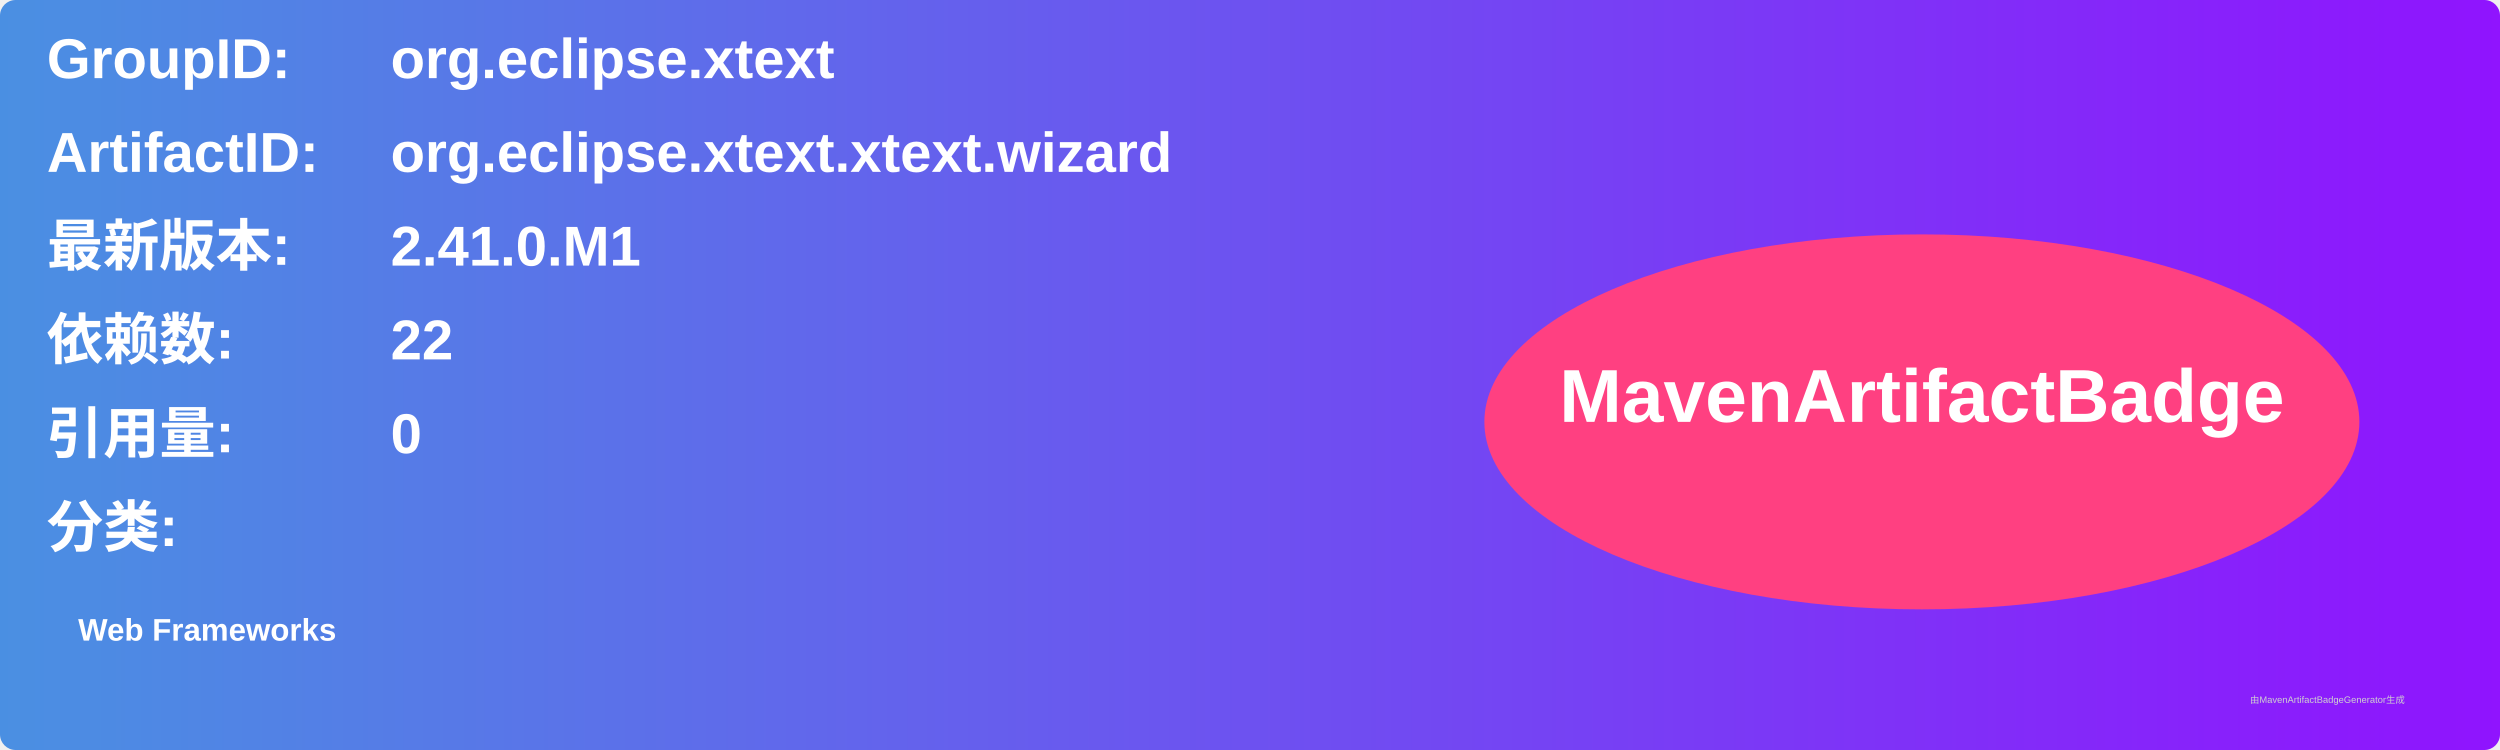
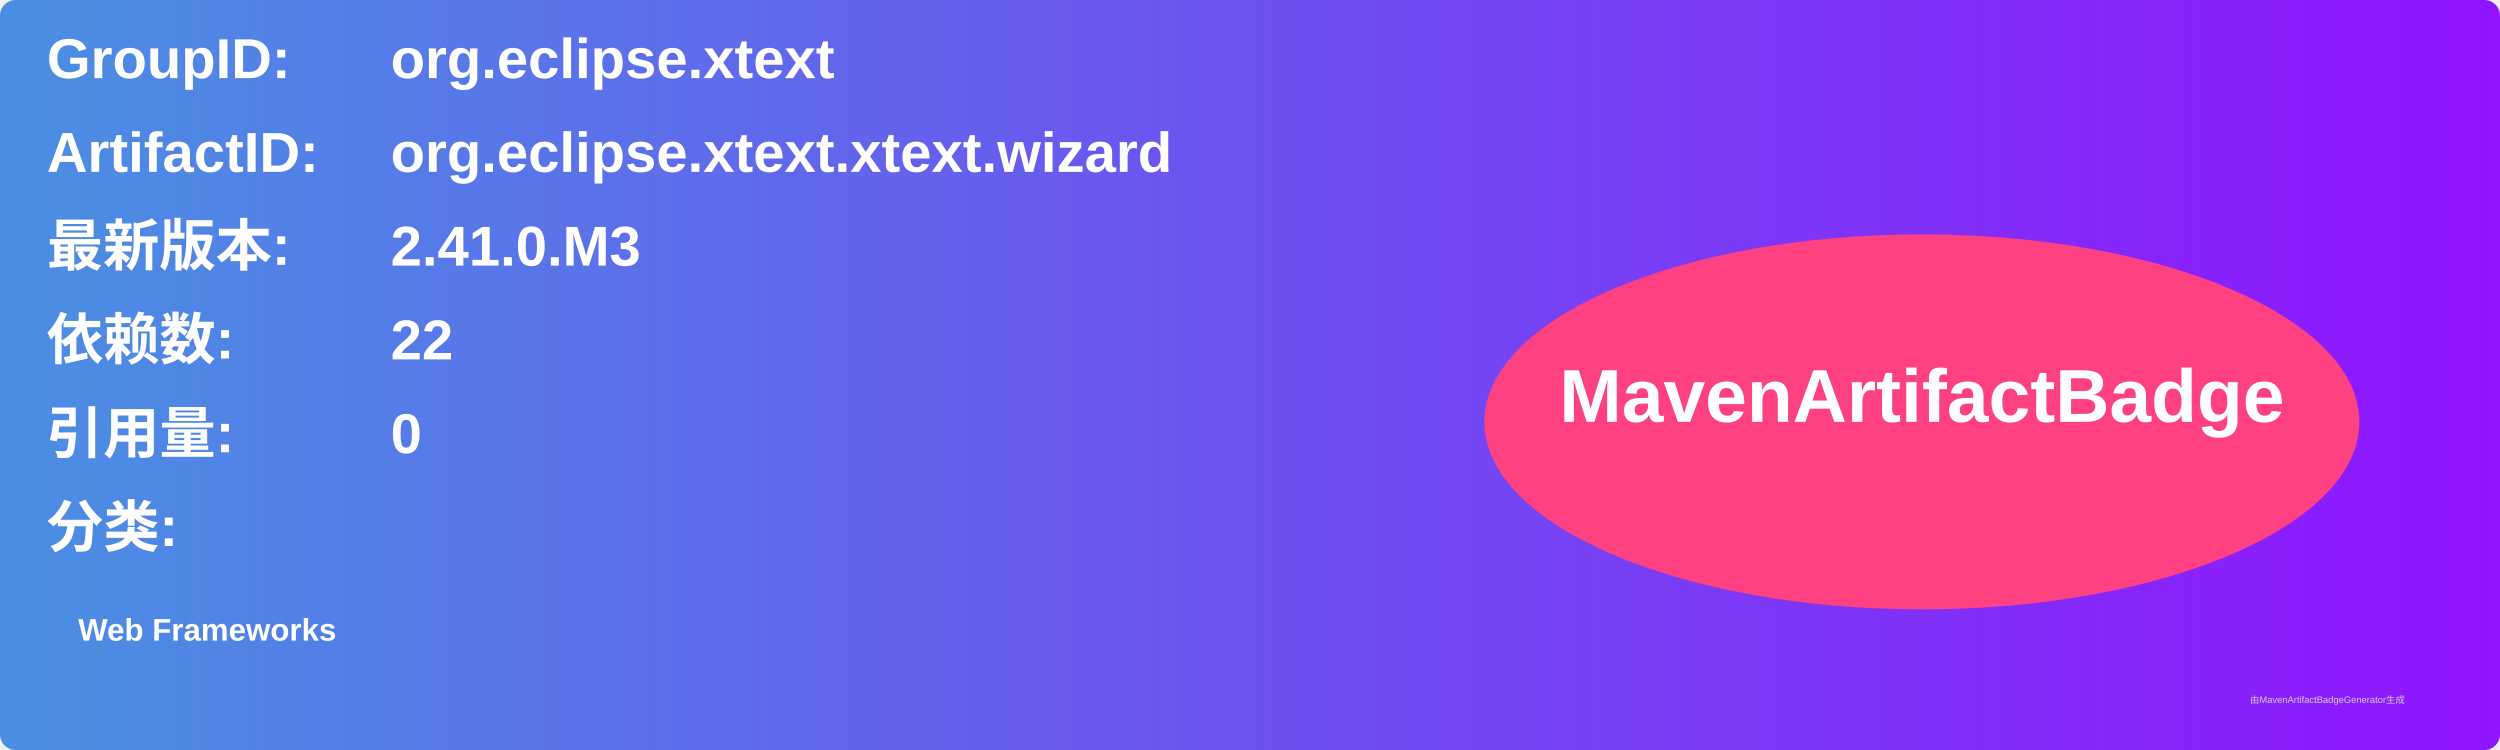
<svg xmlns="http://www.w3.org/2000/svg" width="800" height="240" viewBox="0 0 800 240">
  <linearGradient id="grad" x1="0%" y1="0%" x2="100%" y2="0%">
    <stop offset="0%" stop-color="#4a90e2" />
    <stop offset="100%" stop-color="#9013fe" />
  </linearGradient>
  <rect width="100%" height="100%" rx="5" ry="5" fill="url(#grad)" />
  <g transform="translate(15, 15)">
    <text x="0" y="10" font-family="Arial" font-size="18" fill="white" font-weight="bold" width="260">GroupID:</text>
    <text x="110" y="10" font-family="Arial" font-size="18" fill="white" font-weight="bold" width="460">org.eclipse.xtext</text>
    <text x="0" y="40" font-family="Arial" font-size="18" fill="white" font-weight="bold" width="260">ArtifactID:</text>
    <text x="110" y="40" font-family="Arial" font-size="18" fill="white" font-weight="bold" width="460">org.eclipse.xtext.xtext.wizard</text>
    <text x="0" y="70" font-family="Arial" font-size="18" fill="white" font-weight="bold">最新版本:</text>
    <text x="110" y="70" font-family="Arial" font-size="18" fill="white" font-weight="bold">
-       <tspan font-weight="bold">2.41.0.M1</tspan>
+       <tspan font-weight="bold">2.41.0.M3</tspan>
    </text>
    <text x="0" y="100" font-family="Arial" font-size="18" fill="white" font-weight="bold">依赖数: </text>
    <text x="110" y="100" font-family="Arial" font-size="18" fill="white">
      <tspan font-weight="bold">22</tspan>
    </text>
    <text x="0" y="130" font-family="Arial" font-size="18" fill="white" font-weight="bold">引用量: </text>
    <text x="110" y="130" font-family="Arial" font-size="18" fill="white">
      <tspan font-weight="bold">0</tspan>
    </text>
    <text x="0" y="160" font-family="Arial" font-size="18" fill="white" font-weight="bold">分类:</text>
    <text x="10" y="190" font-family="Arial" font-size="10" fill="white">
      <tspan font-weight="bold">Web Frameworks</tspan>
    </text>
    <ellipse cx="600" cy="120" rx="140" ry="60" fill="#ff4081" />
    <text x="600" y="120" text-anchor="middle" font-family="Arial" font-size="24" fill="white" font-weight="bold">MavenArtifactBadge</text>
  </g>
  <text x="720" y="225" font-family="Arial" font-size="3" fill="#d0d0d0">由MavenArtifactBadgeGenerator生成</text>
</svg>
